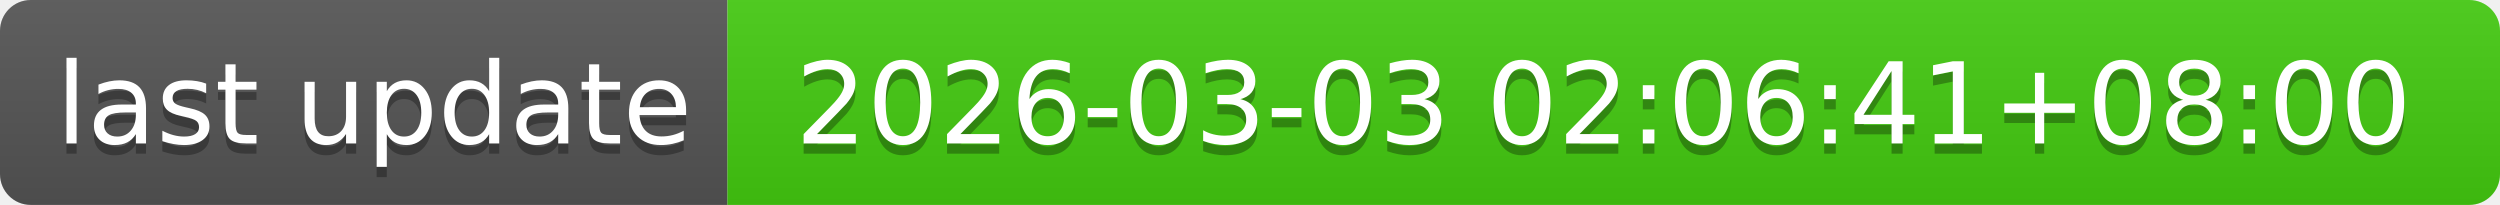
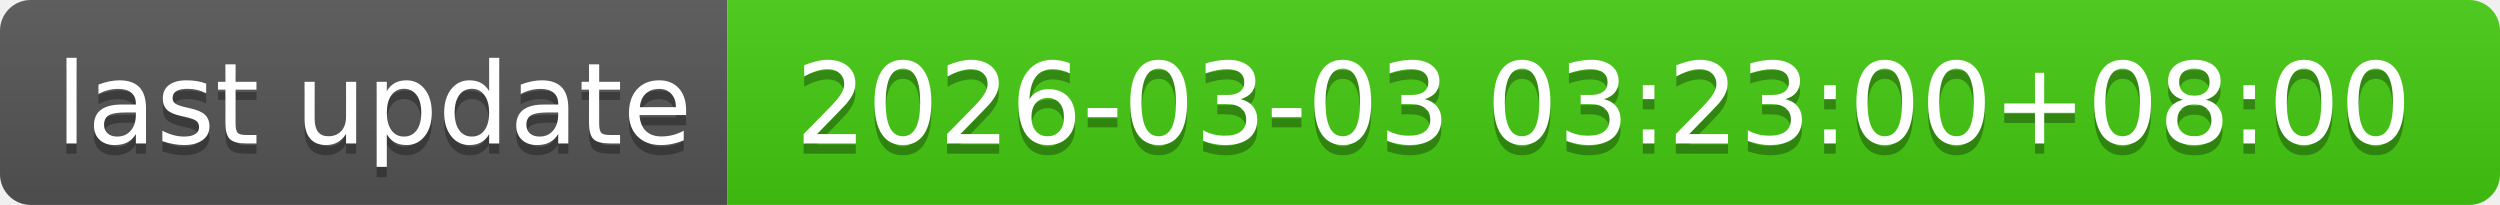
- <svg xmlns="http://www.w3.org/2000/svg" width="244" height="20" role="img" aria-label="last update: 2026-03-03 02:06:41+08:00">
+ <svg xmlns="http://www.w3.org/2000/svg" width="244" height="20" role="img" aria-label="last update: 2026-03-03 03:23:00+08:00">
  <linearGradient id="s" x2="0" y2="100%">
    <stop offset="0" stop-color="#bbb" stop-opacity=".1" />
    <stop offset="1" stop-opacity=".1" />
  </linearGradient>
  <clipPath id="r">
    <rect width="244" height="20" rx="3" fill="#fff" />
  </clipPath>
  <g clip-path="url(#r)">
    <rect width="71" height="20" fill="#555" />
    <rect x="71" width="173" height="20" fill="#4c1" />
    <rect width="244" height="20" fill="url(#s)" />
  </g>
  <g fill="#fff" text-anchor="middle" font-family="Verdana,Geneva,DejaVu Sans,sans-serif" text-rendering="geometricPrecision" font-size="110">
    <text aria-hidden="true" x="365" y="150" fill="#010101" fill-opacity=".3" transform="scale(.1)" textLength="610">last update</text>
    <text x="365" y="140" transform="scale(.1)" fill="#fff" textLength="610">last update</text>
-     <text aria-hidden="true" x="1565" y="150" fill="#010101" fill-opacity=".3" transform="scale(.1)" textLength="1630">2026-03-03 02:06:41+08:00</text>
-     <text x="1565" y="140" transform="scale(.1)" fill="#fff" textLength="1630">2026-03-03 02:06:41+08:00</text>
+     <text aria-hidden="true" x="1565" y="150" fill="#010101" fill-opacity=".3" transform="scale(.1)" textLength="1630">2026-03-03 03:23:00+08:00</text>
+     <text x="1565" y="140" transform="scale(.1)" fill="#fff" textLength="1630">2026-03-03 03:23:00+08:00</text>
  </g>
</svg>
